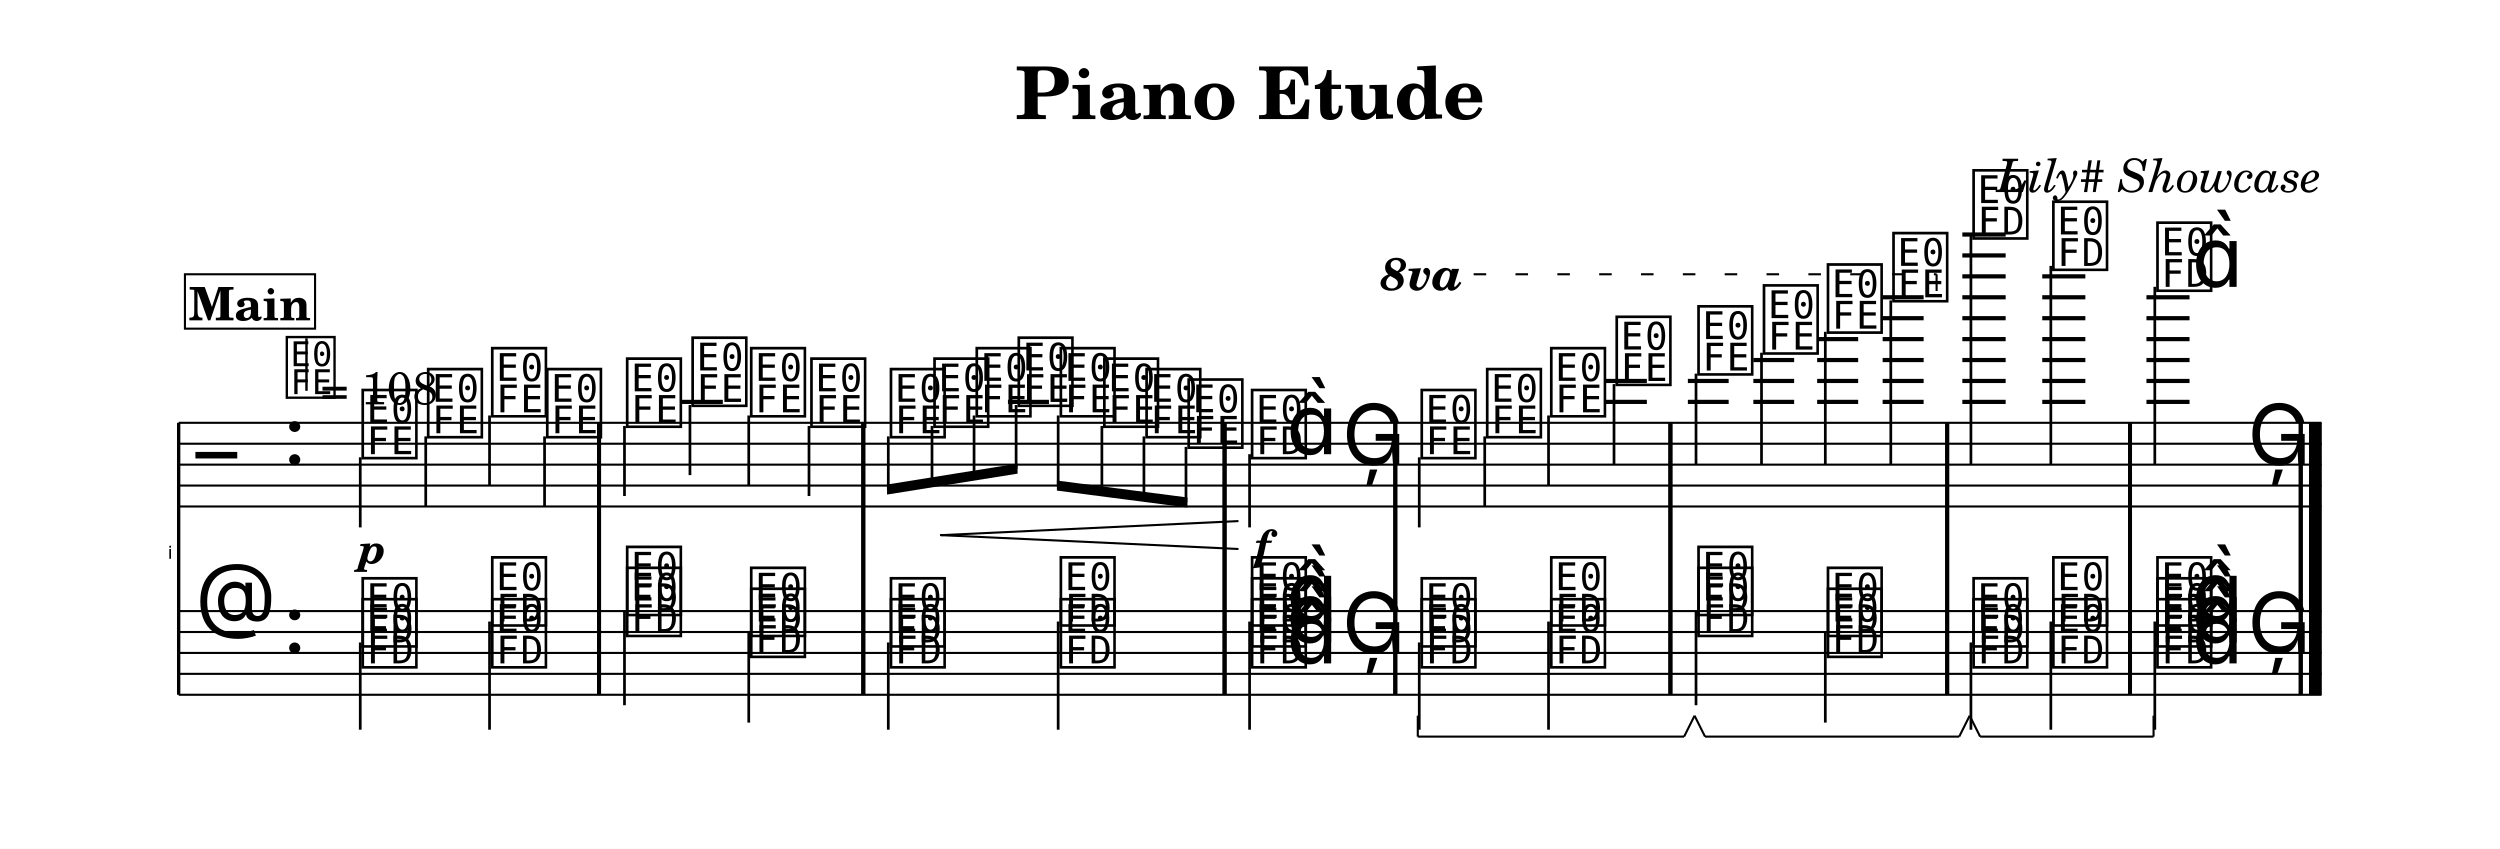
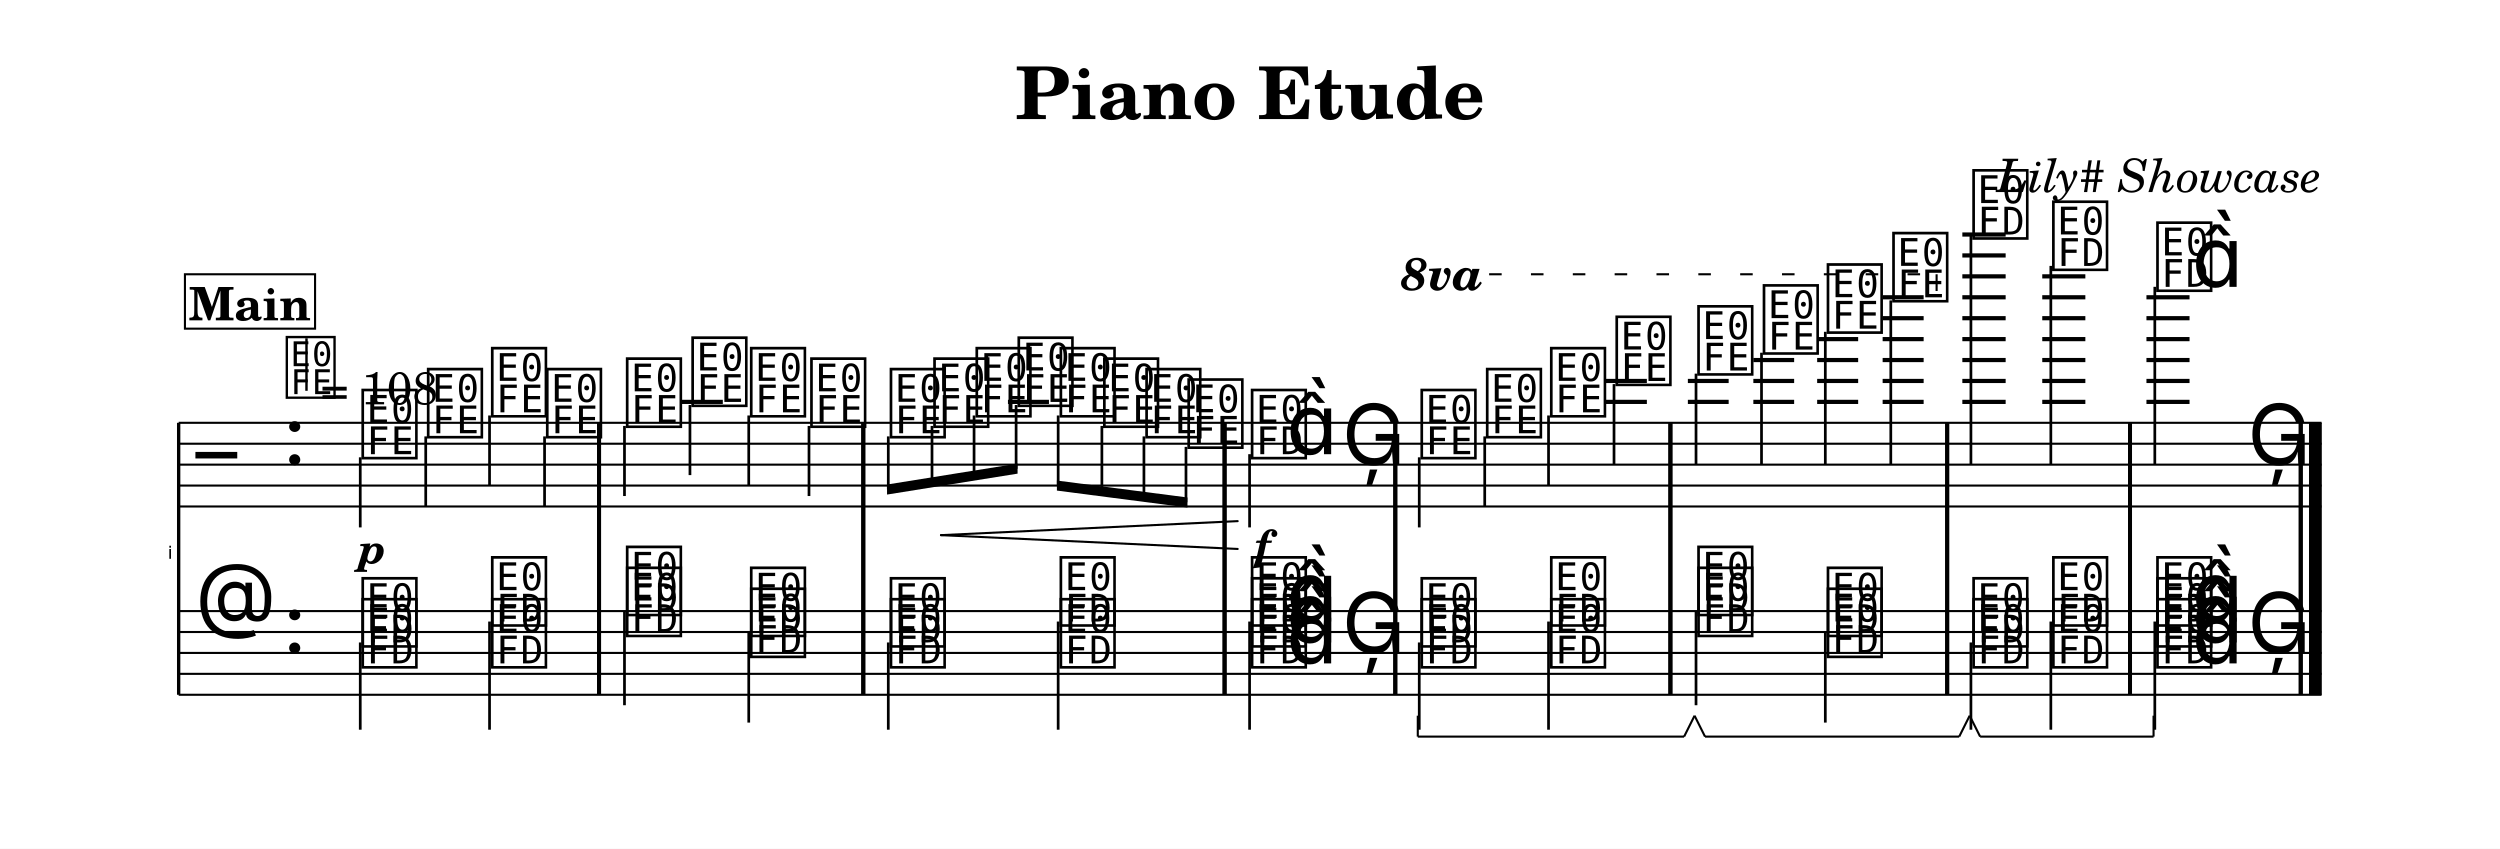
<svg xmlns="http://www.w3.org/2000/svg" width="1195.0" height="405.7" viewBox="0 0 119.50 40.57" font-family="TeX Gyre Schola, serif">
  <style>
  @font-face { font-family: 'Emmentaler'; src: local('Emmentaler'); }
  .music { font-family: 'Emmentaler', serif; }
</style>
  <rect x="0" y="0" width="119.50" height="40.57" fill="#FFFFFF" />
  <text x="59.75" y="5.69" font-size="3.49" font-weight="bold" text-anchor="middle" data-pos="87">Piano Etude</text>
  <text x="110.97" y="9.18" font-size="2.20" font-style="italic" text-anchor="end" data-pos="110">Lily# Showcase</text>
  <g transform="translate(8.54,0.00) scale(1,1)">
    <text x="-0.30" y="26.71" font-size="0.86" font-family="Emmentaler-Brace" text-anchor="end"></text>
    <line x1="0.00" y1="20.21" x2="0.00" y2="33.21" stroke="#000000" stroke-width="0.160" />
    <rect x="20.00" y="24.21" width="0.19" height="5.00" />
    <rect x="32.63" y="24.21" width="0.19" height="5.00" />
    <rect x="49.90" y="24.21" width="0.19" height="5.00" />
    <rect x="58.06" y="24.21" width="0.19" height="5.00" />
    <rect x="71.21" y="24.21" width="0.19" height="5.00" />
    <rect x="84.44" y="24.21" width="0.19" height="5.00" />
    <rect x="93.18" y="24.21" width="0.19" height="5.00" />
    <rect x="101.34" y="24.21" width="0.19" height="5.00" />
    <rect x="101.83" y="24.21" width="0.60" height="5.00" />
    <line x1="0.00" y1="20.21" x2="102.43" y2="20.21" stroke="#000000" stroke-width="0.100" />
    <line x1="0.00" y1="21.21" x2="102.43" y2="21.21" stroke="#000000" stroke-width="0.100" />
    <line x1="0.00" y1="22.21" x2="102.43" y2="22.21" stroke="#000000" stroke-width="0.100" />
    <line x1="0.00" y1="23.21" x2="102.43" y2="23.21" stroke="#000000" stroke-width="0.100" />
    <line x1="0.00" y1="24.21" x2="102.43" y2="24.21" stroke="#000000" stroke-width="0.100" />
    <text class="music" x="0.80" y="23.21" font-size="4.00"></text>
    <text class="music" x="5.00" y="22.21" font-size="4.00" data-pos="138"></text>
    <line x1="24.05" y1="19.21" x2="26.01" y2="19.21" stroke="#000000" stroke-width="0.200" />
    <line x1="39.64" y1="19.21" x2="41.60" y2="19.21" stroke="#000000" stroke-width="0.200" />
    <line x1="68.22" y1="19.21" x2="70.18" y2="19.21" stroke="#000000" stroke-width="0.200" />
    <line x1="68.22" y1="18.21" x2="70.18" y2="18.21" stroke="#000000" stroke-width="0.200" />
    <line x1="72.14" y1="19.21" x2="74.09" y2="19.21" stroke="#000000" stroke-width="0.200" />
    <line x1="72.14" y1="18.21" x2="74.09" y2="18.21" stroke="#000000" stroke-width="0.200" />
    <line x1="75.27" y1="19.21" x2="77.22" y2="19.21" stroke="#000000" stroke-width="0.200" />
    <line x1="75.27" y1="18.21" x2="77.22" y2="18.21" stroke="#000000" stroke-width="0.200" />
    <line x1="75.27" y1="17.21" x2="77.22" y2="17.21" stroke="#000000" stroke-width="0.200" />
    <line x1="78.32" y1="19.21" x2="80.28" y2="19.21" stroke="#000000" stroke-width="0.200" />
    <line x1="78.32" y1="18.21" x2="80.28" y2="18.21" stroke="#000000" stroke-width="0.200" />
    <line x1="78.32" y1="17.21" x2="80.28" y2="17.21" stroke="#000000" stroke-width="0.200" />
    <line x1="78.32" y1="16.21" x2="80.28" y2="16.21" stroke="#000000" stroke-width="0.200" />
    <line x1="81.45" y1="19.21" x2="83.41" y2="19.21" stroke="#000000" stroke-width="0.200" />
    <line x1="81.45" y1="18.21" x2="83.41" y2="18.21" stroke="#000000" stroke-width="0.200" />
    <line x1="81.45" y1="17.21" x2="83.41" y2="17.21" stroke="#000000" stroke-width="0.200" />
    <line x1="81.45" y1="16.21" x2="83.41" y2="16.21" stroke="#000000" stroke-width="0.200" />
    <line x1="81.45" y1="15.21" x2="83.41" y2="15.21" stroke="#000000" stroke-width="0.200" />
    <line x1="81.45" y1="14.21" x2="83.41" y2="14.21" stroke="#000000" stroke-width="0.200" />
    <line x1="85.26" y1="19.21" x2="87.33" y2="19.21" stroke="#000000" stroke-width="0.200" />
    <line x1="85.26" y1="18.21" x2="87.33" y2="18.21" stroke="#000000" stroke-width="0.200" />
    <line x1="85.26" y1="17.21" x2="87.33" y2="17.21" stroke="#000000" stroke-width="0.200" />
    <line x1="85.26" y1="16.21" x2="87.33" y2="16.21" stroke="#000000" stroke-width="0.200" />
    <line x1="85.26" y1="15.21" x2="87.33" y2="15.21" stroke="#000000" stroke-width="0.200" />
    <line x1="85.26" y1="14.21" x2="87.33" y2="14.21" stroke="#000000" stroke-width="0.200" />
    <line x1="85.26" y1="13.21" x2="87.33" y2="13.21" stroke="#000000" stroke-width="0.200" />
    <line x1="85.26" y1="12.21" x2="87.33" y2="12.21" stroke="#000000" stroke-width="0.200" />
    <line x1="85.26" y1="11.21" x2="87.33" y2="11.21" stroke="#000000" stroke-width="0.200" />
    <line x1="89.08" y1="19.21" x2="91.14" y2="19.21" stroke="#000000" stroke-width="0.200" />
    <line x1="89.08" y1="18.21" x2="91.14" y2="18.21" stroke="#000000" stroke-width="0.200" />
    <line x1="89.08" y1="17.21" x2="91.14" y2="17.21" stroke="#000000" stroke-width="0.200" />
    <line x1="89.08" y1="16.21" x2="91.14" y2="16.21" stroke="#000000" stroke-width="0.200" />
    <line x1="89.08" y1="15.21" x2="91.14" y2="15.21" stroke="#000000" stroke-width="0.200" />
    <line x1="89.08" y1="14.21" x2="91.14" y2="14.21" stroke="#000000" stroke-width="0.200" />
    <line x1="89.08" y1="13.21" x2="91.14" y2="13.21" stroke="#000000" stroke-width="0.200" />
    <line x1="94.06" y1="19.21" x2="96.12" y2="19.21" stroke="#000000" stroke-width="0.200" />
    <line x1="94.06" y1="18.21" x2="96.12" y2="18.21" stroke="#000000" stroke-width="0.200" />
    <line x1="94.06" y1="17.21" x2="96.12" y2="17.21" stroke="#000000" stroke-width="0.200" />
    <line x1="94.06" y1="16.21" x2="96.12" y2="16.21" stroke="#000000" stroke-width="0.200" />
    <line x1="94.06" y1="15.21" x2="96.12" y2="15.21" stroke="#000000" stroke-width="0.200" />
    <line x1="94.06" y1="14.21" x2="96.12" y2="14.21" stroke="#000000" stroke-width="0.200" />
    <text class="music" x="8.61" y="21.71" font-size="4.00" data-pos="242"></text>
    <line x1="8.68" y1="21.86" x2="8.68" y2="25.21" stroke="#000000" stroke-width="0.130" />
    <text class="music" x="11.74" y="20.71" font-size="4.00" data-pos="250"></text>
    <line x1="11.81" y1="20.86" x2="11.81" y2="24.21" stroke="#000000" stroke-width="0.130" />
    <text class="music" x="14.80" y="19.71" font-size="4.00" data-pos="252"></text>
    <line x1="14.86" y1="19.86" x2="14.86" y2="23.21" stroke="#000000" stroke-width="0.130" />
    <text class="music" x="17.43" y="20.71" font-size="4.00" data-pos="254"></text>
    <line x1="17.49" y1="20.86" x2="17.49" y2="24.21" stroke="#000000" stroke-width="0.130" />
    <text class="music" x="21.25" y="20.21" font-size="4.00" data-pos="258"></text>
    <line x1="21.31" y1="20.36" x2="21.31" y2="23.71" stroke="#000000" stroke-width="0.130" />
    <text class="music" x="24.38" y="19.21" font-size="4.00" data-pos="263"></text>
    <line x1="24.44" y1="19.36" x2="24.44" y2="22.71" stroke="#000000" stroke-width="0.130" />
    <text class="music" x="27.18" y="19.71" font-size="4.00" data-pos="265"></text>
    <line x1="27.25" y1="19.86" x2="27.25" y2="23.21" stroke="#000000" stroke-width="0.130" />
    <text class="music" x="30.06" y="20.21" font-size="4.00" data-pos="267"></text>
    <line x1="30.13" y1="20.36" x2="30.13" y2="23.71" stroke="#000000" stroke-width="0.130" />
    <text class="music" x="33.86" y="20.71" font-size="4.00" data-pos="271"></text>
    <text class="music" x="35.94" y="20.21" font-size="4.00" data-pos="282"></text>
    <text class="music" x="37.96" y="19.71" font-size="4.00" data-pos="284"></text>
    <text class="music" x="39.97" y="19.21" font-size="4.00" data-pos="286"></text>
    <text class="music" x="41.98" y="19.71" font-size="4.00" data-pos="288"></text>
    <text class="music" x="44.06" y="20.21" font-size="4.00" data-pos="290"></text>
    <text class="music" x="46.08" y="20.71" font-size="4.00" data-pos="292"></text>
    <text class="music" x="48.09" y="21.21" font-size="4.00" data-pos="294"></text>
    <text class="music" x="51.12" y="21.71" font-size="4.00" data-pos="298"></text>
    <line x1="51.19" y1="21.71" x2="51.19" y2="25.21" stroke="#000000" stroke-width="0.130" />
    <text class="music" x="52.95" y="21.71" font-size="4.00"></text>
    <text class="music" x="55.61" y="22.21" font-size="4.00" data-pos="306"></text>
    <text class="music" x="59.23" y="21.71" font-size="4.00" data-pos="332"></text>
    <line x1="59.30" y1="21.86" x2="59.30" y2="25.21" stroke="#000000" stroke-width="0.130" />
    <text class="music" x="62.36" y="20.71" font-size="4.00" data-pos="346"></text>
    <line x1="62.43" y1="20.86" x2="62.43" y2="24.21" stroke="#000000" stroke-width="0.130" />
    <text class="music" x="65.42" y="19.71" font-size="4.00" data-pos="348"></text>
    <line x1="65.48" y1="19.86" x2="65.48" y2="23.21" stroke="#000000" stroke-width="0.130" />
    <text class="music" x="68.55" y="18.21" font-size="4.00" data-pos="350"></text>
    <line x1="68.61" y1="18.36" x2="68.61" y2="22.21" stroke="#000000" stroke-width="0.130" />
    <text class="music" x="72.46" y="17.71" font-size="4.00" data-pos="354"></text>
    <line x1="72.53" y1="17.86" x2="72.53" y2="22.21" stroke="#000000" stroke-width="0.130" />
    <text class="music" x="75.59" y="16.71" font-size="4.00" data-pos="359"></text>
    <line x1="75.66" y1="16.86" x2="75.66" y2="22.21" stroke="#000000" stroke-width="0.130" />
    <text class="music" x="78.65" y="15.71" font-size="4.00" data-pos="361"></text>
    <line x1="78.71" y1="15.86" x2="78.71" y2="22.21" stroke="#000000" stroke-width="0.130" />
    <text class="music" x="81.78" y="14.21" font-size="4.00" data-pos="363"></text>
    <line x1="81.84" y1="14.36" x2="81.84" y2="22.21" stroke="#000000" stroke-width="0.130" />
    <text class="music" x="85.61" y="11.21" font-size="4.00" data-pos="367"></text>
    <line x1="85.67" y1="11.21" x2="85.67" y2="22.21" stroke="#000000" stroke-width="0.130" />
    <text class="music" x="89.42" y="12.71" font-size="4.00" data-pos="377"></text>
    <line x1="89.49" y1="12.71" x2="89.49" y2="22.21" stroke="#000000" stroke-width="0.130" />
    <text class="music" x="94.40" y="13.71" font-size="4.00" data-pos="381"></text>
    <line x1="94.46" y1="13.71" x2="94.46" y2="22.21" stroke="#000000" stroke-width="0.130" />
    <text class="music" x="96.23" y="13.71" font-size="4.00"></text>
    <text class="music" x="98.89" y="22.21" font-size="4.00" data-pos="387"></text>
    <rect x="20.00" y="20.21" width="0.19" height="4.00" data-pos="256" />
    <rect x="32.63" y="20.21" width="0.19" height="4.00" data-pos="269" />
    <rect x="49.90" y="20.21" width="0.19" height="4.00" data-pos="296" />
    <rect x="58.06" y="20.21" width="0.19" height="4.00" data-pos="309" />
    <rect x="71.21" y="20.21" width="0.19" height="4.00" data-pos="352" />
    <rect x="84.44" y="20.21" width="0.19" height="4.00" data-pos="365" />
    <rect x="93.18" y="20.21" width="0.19" height="4.00" data-pos="379" />
    <rect x="101.34" y="20.21" width="0.19" height="4.00" data-pos="390" />
    <rect x="101.83" y="20.21" width="0.60" height="4.00" data-pos="390" />
    <line x1="0.00" y1="29.21" x2="102.43" y2="29.21" stroke="#000000" stroke-width="0.100" />
    <line x1="0.00" y1="30.21" x2="102.43" y2="30.21" stroke="#000000" stroke-width="0.100" />
    <line x1="0.00" y1="31.21" x2="102.43" y2="31.21" stroke="#000000" stroke-width="0.100" />
    <line x1="0.00" y1="32.21" x2="102.43" y2="32.21" stroke="#000000" stroke-width="0.100" />
    <line x1="0.00" y1="33.21" x2="102.43" y2="33.21" stroke="#000000" stroke-width="0.100" />
    <text class="music" x="0.80" y="30.21" font-size="4.00"></text>
    <text class="music" x="5.00" y="31.21" font-size="4.00" data-pos="138"></text>
    <text class="music" x="8.61" y="31.71" font-size="4.00" data-pos="416"></text>
    <text class="music" x="8.61" y="30.71" font-size="4.00" data-pos="418"></text>
    <line x1="8.68" y1="30.71" x2="8.68" y2="34.88" stroke="#000000" stroke-width="0.130" />
    <text class="music" x="14.80" y="31.71" font-size="4.00" data-pos="423"></text>
    <text class="music" x="14.80" y="29.71" font-size="4.00" data-pos="425"></text>
    <line x1="14.86" y1="29.71" x2="14.86" y2="34.88" stroke="#000000" stroke-width="0.130" />
    <text class="music" x="21.25" y="30.21" font-size="4.00" data-pos="433"></text>
    <text class="music" x="21.25" y="29.21" font-size="4.00" data-pos="435"></text>
    <line x1="21.31" y1="29.21" x2="21.31" y2="33.71" stroke="#000000" stroke-width="0.130" />
    <text class="music" x="27.18" y="31.21" font-size="4.00" data-pos="440"></text>
    <text class="music" x="27.18" y="30.21" font-size="4.00" data-pos="442"></text>
    <line x1="27.25" y1="30.21" x2="27.25" y2="34.54" stroke="#000000" stroke-width="0.130" />
    <text class="music" x="33.86" y="31.71" font-size="4.00" data-pos="450"></text>
    <text class="music" x="33.86" y="30.71" font-size="4.00" data-pos="452"></text>
    <line x1="33.92" y1="30.71" x2="33.92" y2="34.88" stroke="#000000" stroke-width="0.130" />
    <text class="music" x="41.98" y="31.71" font-size="4.00" data-pos="457"></text>
    <text class="music" x="41.98" y="29.71" font-size="4.00" data-pos="459"></text>
    <line x1="42.04" y1="29.71" x2="42.04" y2="34.88" stroke="#000000" stroke-width="0.130" />
    <text class="music" x="51.12" y="31.71" font-size="4.00" data-pos="467"></text>
    <text class="music" x="51.12" y="30.71" font-size="4.00" data-pos="469"></text>
    <text class="music" x="51.12" y="29.71" font-size="4.00" data-pos="471"></text>
    <text class="music" x="52.95" y="31.71" font-size="4.00" data-pos="464"></text>
    <text class="music" x="52.95" y="30.71" font-size="4.00" data-pos="464"></text>
    <text class="music" x="52.95" y="29.71" font-size="4.00" data-pos="464"></text>
    <line x1="51.19" y1="29.71" x2="51.19" y2="34.88" stroke="#000000" stroke-width="0.130" />
    <text class="music" x="55.61" y="31.21" font-size="4.00" data-pos="476"></text>
    <text class="music" x="59.23" y="31.71" font-size="4.00" data-pos="504"></text>
    <text class="music" x="59.23" y="30.71" font-size="4.00" data-pos="506"></text>
    <line x1="59.30" y1="30.71" x2="59.30" y2="34.88" stroke="#000000" stroke-width="0.130" />
    <text class="music" x="65.42" y="31.71" font-size="4.00" data-pos="515"></text>
    <text class="music" x="65.42" y="29.71" font-size="4.00" data-pos="517"></text>
    <line x1="65.48" y1="29.71" x2="65.48" y2="34.88" stroke="#000000" stroke-width="0.130" />
    <text class="music" x="72.46" y="30.21" font-size="4.00" data-pos="525"></text>
    <text class="music" x="72.46" y="29.21" font-size="4.00" data-pos="527"></text>
    <line x1="72.53" y1="29.21" x2="72.53" y2="33.71" stroke="#000000" stroke-width="0.130" />
    <text class="music" x="78.65" y="31.21" font-size="4.00" data-pos="545"></text>
    <text class="music" x="78.65" y="30.21" font-size="4.00" data-pos="547"></text>
    <line x1="78.71" y1="30.21" x2="78.71" y2="34.54" stroke="#000000" stroke-width="0.130" />
    <text class="music" x="85.61" y="31.71" font-size="4.00" data-pos="555"></text>
    <text class="music" x="85.61" y="30.71" font-size="4.00" data-pos="557"></text>
    <line x1="85.67" y1="30.71" x2="85.67" y2="34.88" stroke="#000000" stroke-width="0.130" />
    <text class="music" x="89.42" y="31.71" font-size="4.00" data-pos="575"></text>
    <text class="music" x="89.42" y="29.71" font-size="4.00" data-pos="577"></text>
    <line x1="89.49" y1="29.71" x2="89.49" y2="34.88" stroke="#000000" stroke-width="0.130" />
    <text class="music" x="94.40" y="31.71" font-size="4.00" data-pos="585"></text>
    <text class="music" x="94.40" y="30.71" font-size="4.00" data-pos="587"></text>
    <text class="music" x="94.40" y="29.71" font-size="4.00" data-pos="589"></text>
    <text class="music" x="96.23" y="31.71" font-size="4.00" data-pos="582"></text>
    <text class="music" x="96.23" y="30.71" font-size="4.00" data-pos="582"></text>
    <text class="music" x="96.23" y="29.71" font-size="4.00" data-pos="582"></text>
    <line x1="94.46" y1="29.71" x2="94.46" y2="34.88" stroke="#000000" stroke-width="0.130" />
    <text class="music" x="98.89" y="31.21" font-size="4.00" data-pos="603"></text>
    <rect x="20.00" y="29.21" width="0.19" height="4.00" data-pos="428" />
    <rect x="32.63" y="29.21" width="0.19" height="4.00" data-pos="445" />
    <rect x="49.90" y="29.21" width="0.19" height="4.00" data-pos="462" />
    <rect x="58.06" y="29.21" width="0.19" height="4.00" data-pos="479" />
    <rect x="71.21" y="29.21" width="0.19" height="4.00" data-pos="520" />
    <rect x="84.44" y="29.21" width="0.19" height="4.00" data-pos="550" />
    <rect x="93.18" y="29.21" width="0.19" height="4.00" data-pos="580" />
    <rect x="101.34" y="29.21" width="0.19" height="4.00" data-pos="606" />
    <rect x="101.83" y="29.21" width="0.60" height="4.00" data-pos="606" />
    <polygon points="33.86,23.16 40.10,22.16 40.10,22.64 33.86,23.64" />
    <line x1="33.92" y1="20.86" x2="33.92" y2="23.39" stroke="#000000" stroke-width="0.130" />
    <line x1="36.01" y1="20.36" x2="36.01" y2="23.05" stroke="#000000" stroke-width="0.130" />
    <line x1="38.02" y1="19.86" x2="38.02" y2="22.73" stroke="#000000" stroke-width="0.130" />
    <line x1="40.03" y1="19.36" x2="40.03" y2="22.41" stroke="#000000" stroke-width="0.130" />
    <polygon points="41.98,22.97 48.22,23.78 48.22,24.26 41.98,23.45" />
    <line x1="42.04" y1="19.86" x2="42.04" y2="23.22" stroke="#000000" stroke-width="0.130" />
    <line x1="44.13" y1="20.36" x2="44.13" y2="23.49" stroke="#000000" stroke-width="0.130" />
    <line x1="46.14" y1="20.86" x2="46.14" y2="23.75" stroke="#000000" stroke-width="0.130" />
    <line x1="48.15" y1="21.36" x2="48.15" y2="24.01" stroke="#000000" stroke-width="0.130" />
    <rect x="20.00" y="20.21" width="0.19" height="13.00" />
    <rect x="32.63" y="20.21" width="0.19" height="13.00" />
    <rect x="49.90" y="20.21" width="0.19" height="13.00" />
    <rect x="58.06" y="20.21" width="0.19" height="13.00" />
    <rect x="71.21" y="20.21" width="0.19" height="13.00" />
    <rect x="84.44" y="20.21" width="0.19" height="13.00" />
    <rect x="93.18" y="20.21" width="0.19" height="13.00" />
    <rect x="101.34" y="20.21" width="0.19" height="13.00" />
    <rect x="101.83" y="20.21" width="0.60" height="13.00" />
    <text x="9.26" y="26.93" font-size="2.00" font-weight="bold" font-style="italic" text-anchor="middle" data-pos="247">p</text>
    <text x="51.81" y="26.76" font-size="2.00" font-weight="bold" font-style="italic" text-anchor="middle" data-pos="303">f</text>
    <line x1="36.44" y1="25.58" x2="50.62" y2="24.91" stroke="#000000" stroke-width="0.100" stroke-linecap="round" data-pos="275" />
    <line x1="36.44" y1="25.58" x2="50.62" y2="26.24" stroke="#000000" stroke-width="0.100" stroke-linecap="round" data-pos="275" />
-     <text x="57.45" y="13.87" font-size="2.20" font-weight="bold" font-style="italic" data-pos="338">8va</text>
-     <line x1="61.90" y1="13.11" x2="84.03" y2="13.11" stroke="#000000" stroke-width="0.100" stroke-dasharray="0.60 1.40" data-pos="338" />
+     <text x="58.43" y="13.87" font-size="2.20" font-weight="bold" font-style="italic" data-pos="338">8va</text>
+     <line x1="62.64" y1="13.11" x2="84.03" y2="13.11" stroke="#000000" stroke-width="0.100" stroke-dasharray="0.60 1.40" data-pos="338" />
    <line x1="84.03" y1="13.11" x2="84.03" y2="13.91" stroke="#000000" stroke-width="0.100" data-pos="338" />
    <text class="music" x="5.00" y="18.84" font-size="3.56" data-pos="0"></text>
    <line x1="6.11" y1="18.68" x2="6.11" y2="16.17" stroke="#000000" stroke-width="0.116" data-pos="0" />
    <text x="6.78" y="19.33" font-size="2.20" data-pos="0">= 108</text>
    <rect x="0.30" y="13.11" width="6.22" height="2.60" fill="#FFFFFF" stroke="#000000" stroke-width="0.100" data-pos="611" />
    <text x="3.41" y="15.31" font-size="2.20" font-weight="bold" text-anchor="middle" data-pos="611">Main</text>
    <line x1="59.23" y1="35.21" x2="71.96" y2="35.21" stroke="#000000" stroke-width="0.100" data-pos="509" />
    <line x1="71.96" y1="35.21" x2="72.46" y2="34.21" stroke="#000000" stroke-width="0.100" data-pos="509" />
    <line x1="59.23" y1="35.21" x2="59.23" y2="34.21" stroke="#000000" stroke-width="0.100" data-pos="509" />
    <line x1="72.96" y1="35.21" x2="85.11" y2="35.21" stroke="#000000" stroke-width="0.100" data-pos="539" />
    <line x1="85.11" y1="35.21" x2="85.61" y2="34.21" stroke="#000000" stroke-width="0.100" data-pos="539" />
    <line x1="72.96" y1="35.21" x2="72.46" y2="34.21" stroke="#000000" stroke-width="0.100" data-pos="539" />
    <line x1="86.11" y1="35.21" x2="94.40" y2="35.21" stroke="#000000" stroke-width="0.100" data-pos="569" />
    <line x1="94.40" y1="35.21" x2="94.40" y2="34.21" stroke="#000000" stroke-width="0.100" data-pos="569" />
    <line x1="86.11" y1="35.21" x2="85.61" y2="34.21" stroke="#000000" stroke-width="0.100" data-pos="569" />
  </g>
</svg>
